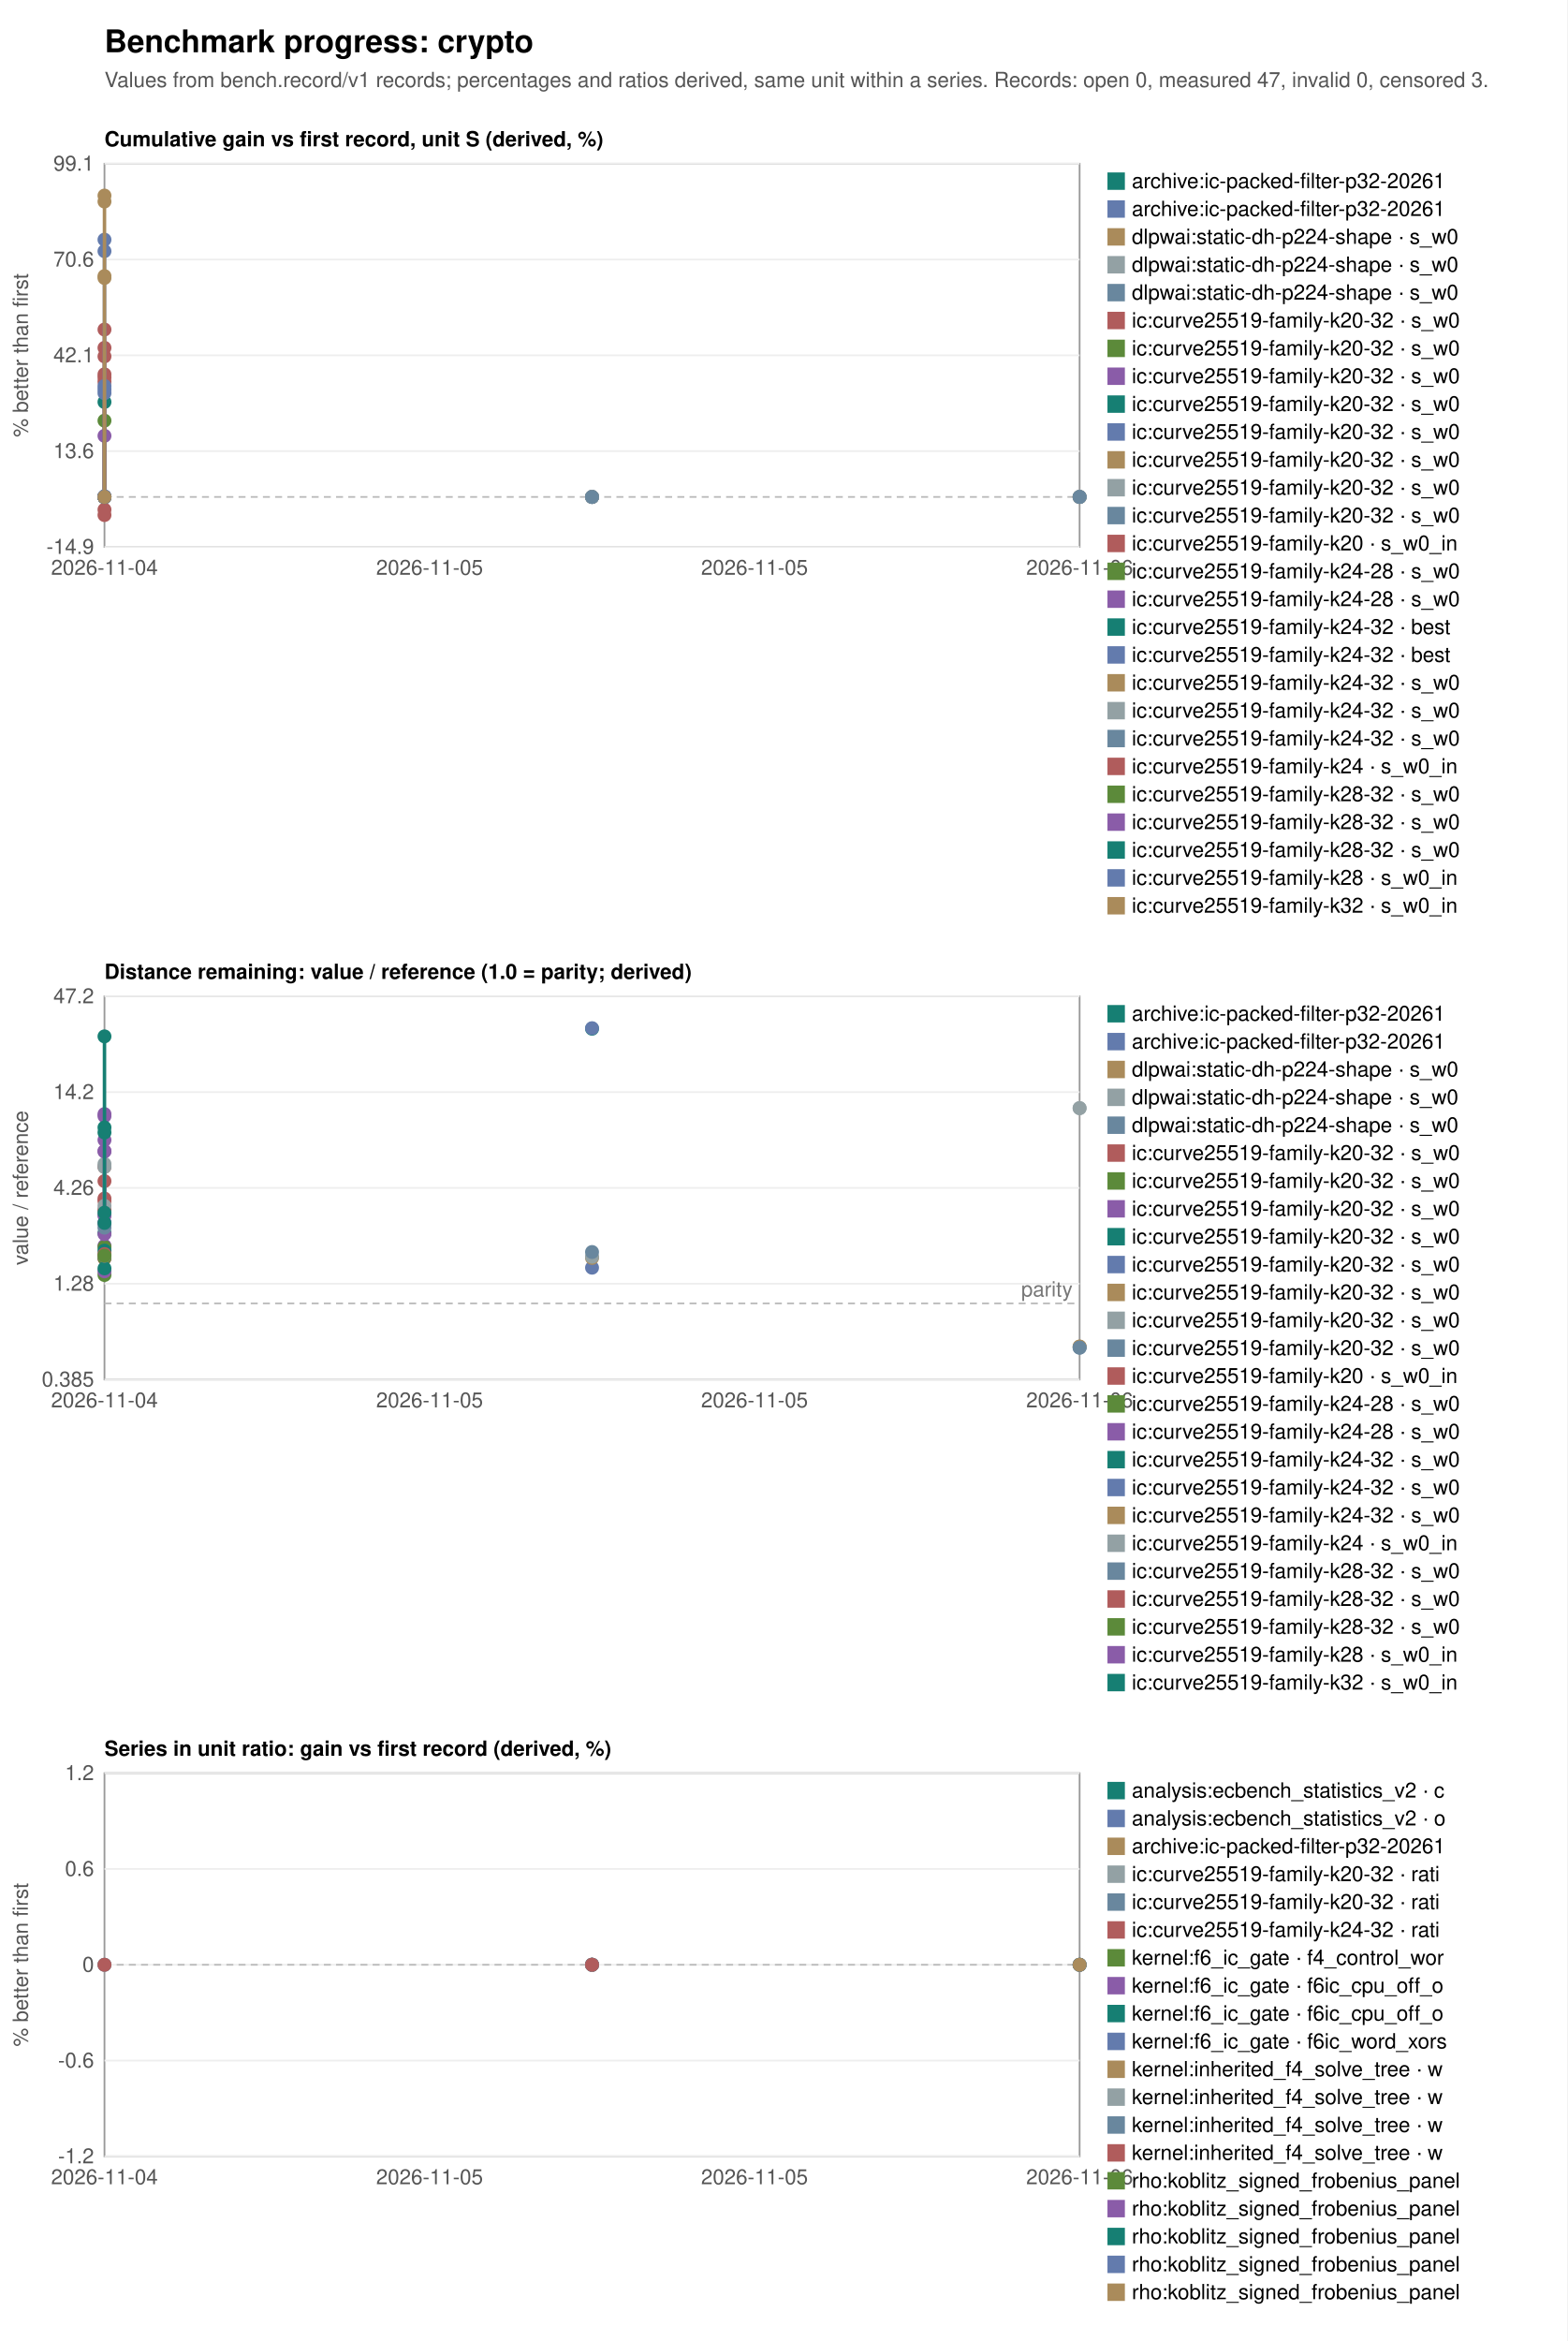
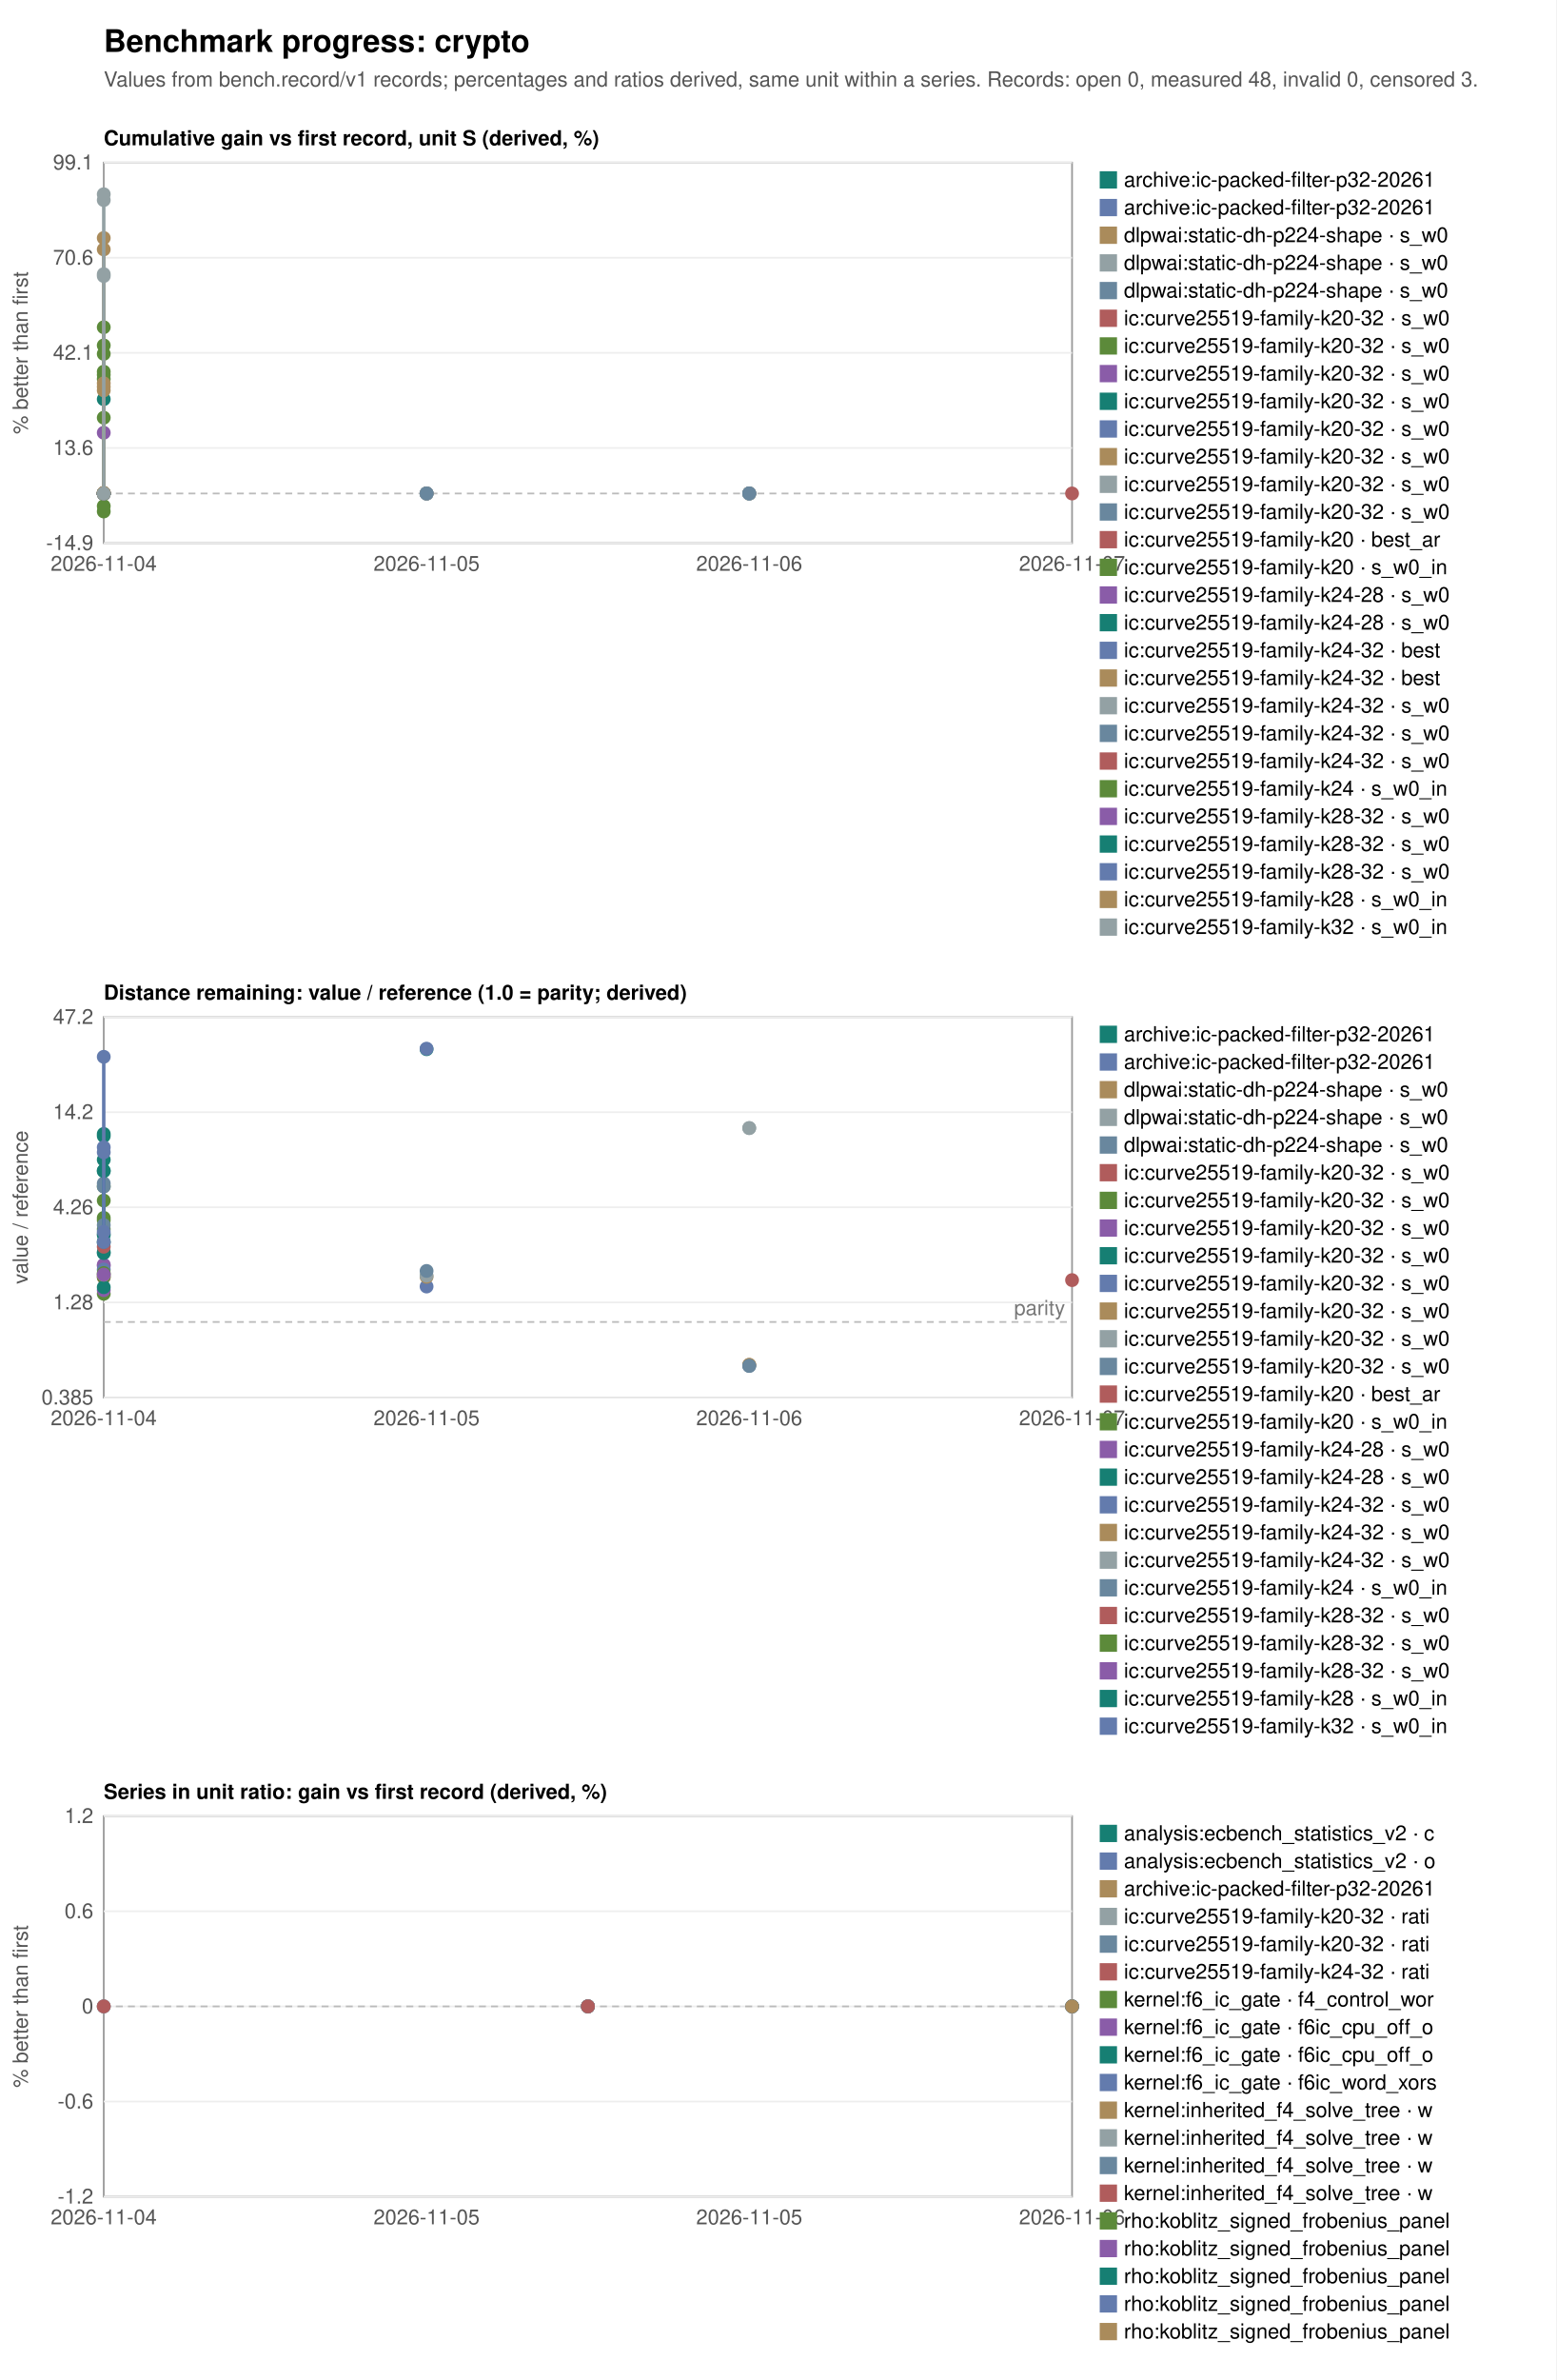
- <svg xmlns="http://www.w3.org/2000/svg" width="900" height="1344" viewBox="0 0 900 1344" font-family="Helvetica, Arial, sans-serif" font-size="12">
-   <rect width="900" height="1344" fill="white" />
+ <svg xmlns="http://www.w3.org/2000/svg" width="900" height="1376" viewBox="0 0 900 1376" font-family="Helvetica, Arial, sans-serif" font-size="12">
+   <rect width="900" height="1376" fill="white" />
  <text x="60" y="30" font-size="18" font-weight="bold">Benchmark progress: crypto</text>
-   <text x="60" y="50" fill="#555">Values from bench.record/v1 records; percentages and ratios derived, same unit within a series. Records: open 0, measured 47, invalid 0, censored 3.</text>
+   <text x="60" y="50" fill="#555">Values from bench.record/v1 records; percentages and ratios derived, same unit within a series. Records: open 0, measured 48, invalid 0, censored 3.</text>
  <text x="60" y="84" font-weight="bold">Cumulative gain vs first record, unit S (derived, %)</text>
  <rect x="60" y="94" width="560" height="220" fill="none" stroke="#999" />
  <line x1="60" y1="314.0" x2="620" y2="314.0" stroke="#eee" />
  <text x="54" y="318.0" text-anchor="end" fill="#555">-14.9</text>
  <line x1="60" y1="259.0" x2="620" y2="259.0" stroke="#eee" />
  <text x="54" y="263.0" text-anchor="end" fill="#555">13.6</text>
  <line x1="60" y1="204.0" x2="620" y2="204.0" stroke="#eee" />
  <text x="54" y="208.0" text-anchor="end" fill="#555">42.1</text>
  <line x1="60" y1="149.0" x2="620" y2="149.0" stroke="#eee" />
  <text x="54" y="153.0" text-anchor="end" fill="#555">70.6</text>
  <line x1="60" y1="94.0" x2="620" y2="94.0" stroke="#eee" />
  <text x="54" y="98.0" text-anchor="end" fill="#555">99.1</text>
  <text x="60.0" y="330" text-anchor="middle" fill="#555">2026-11-04</text>
  <text x="246.7" y="330" text-anchor="middle" fill="#555">2026-11-05</text>
-   <text x="433.3" y="330" text-anchor="middle" fill="#555">2026-11-05</text>
-   <text x="620.0" y="330" text-anchor="middle" fill="#555">2026-11-06</text>
+   <text x="433.3" y="330" text-anchor="middle" fill="#555">2026-11-06</text>
+   <text x="620.0" y="330" text-anchor="middle" fill="#555">2026-11-07</text>
  <line x1="60" y1="285.3" x2="620" y2="285.3" stroke="#bbb" stroke-dasharray="4 3" />
  <text transform="translate(16,204.0) rotate(-90)" text-anchor="middle" fill="#555">% better than first</text>
-   <circle cx="340.0" cy="285.3" r="4" fill="#167f73" />
+   <circle cx="246.7" cy="285.3" r="4" fill="#167f73" />
  <rect x="636" y="99" width="10" height="10" fill="#167f73" />
  <text x="650" y="108">archive:ic-packed-filter-p32-20261</text>
-   <circle cx="340.0" cy="285.3" r="4" fill="#637bad" />
+   <circle cx="246.7" cy="285.3" r="4" fill="#637bad" />
  <rect x="636" y="115" width="10" height="10" fill="#637bad" />
  <text x="650" y="124">archive:ic-packed-filter-p32-20261</text>
-   <polyline fill="none" stroke="#aa8b5b" stroke-width="2" points="620.0,285.3 620.0,285.3" />
-   <circle cx="620.0" cy="285.3" r="4" fill="#aa8b5b" />
-   <circle cx="620.0" cy="285.3" r="4" fill="#aa8b5b" />
+   <polyline fill="none" stroke="#aa8b5b" stroke-width="2" points="433.3,285.3 433.3,285.3" />
+   <circle cx="433.3" cy="285.3" r="4" fill="#aa8b5b" />
+   <circle cx="433.3" cy="285.3" r="4" fill="#aa8b5b" />
  <rect x="636" y="131" width="10" height="10" fill="#aa8b5b" />
  <text x="650" y="140">dlpwai:static-dh-p224-shape · s_w0</text>
-   <polyline fill="none" stroke="#93a1a4" stroke-width="2" points="620.0,285.3 620.0,285.3" />
-   <circle cx="620.0" cy="285.3" r="4" fill="#93a1a4" />
-   <circle cx="620.0" cy="285.3" r="4" fill="#93a1a4" />
+   <polyline fill="none" stroke="#93a1a4" stroke-width="2" points="433.3,285.3 433.3,285.3" />
+   <circle cx="433.3" cy="285.3" r="4" fill="#93a1a4" />
+   <circle cx="433.3" cy="285.3" r="4" fill="#93a1a4" />
  <rect x="636" y="147" width="10" height="10" fill="#93a1a4" />
  <text x="650" y="156">dlpwai:static-dh-p224-shape · s_w0</text>
-   <polyline fill="none" stroke="#69879e" stroke-width="2" points="620.0,285.3 620.0,285.3" />
-   <circle cx="620.0" cy="285.3" r="4" fill="#69879e" />
-   <circle cx="620.0" cy="285.3" r="4" fill="#69879e" />
+   <polyline fill="none" stroke="#69879e" stroke-width="2" points="433.3,285.3 433.3,285.3" />
+   <circle cx="433.3" cy="285.3" r="4" fill="#69879e" />
+   <circle cx="433.3" cy="285.3" r="4" fill="#69879e" />
  <rect x="636" y="163" width="10" height="10" fill="#69879e" />
  <text x="650" y="172">dlpwai:static-dh-p224-shape · s_w0</text>
  <circle cx="60.0" cy="285.3" r="4" fill="#b05c5c" />
  <rect x="636" y="179" width="10" height="10" fill="#b05c5c" />
  <text x="650" y="188">ic:curve25519-family-k20-32 · s_w0</text>
  <polyline fill="none" stroke="#5c8a3a" stroke-width="2" points="60.0,285.3 60.0,241.5" />
  <circle cx="60.0" cy="285.3" r="4" fill="#5c8a3a" />
  <circle cx="60.0" cy="241.5" r="4" fill="#5c8a3a" />
  <rect x="636" y="195" width="10" height="10" fill="#5c8a3a" />
  <text x="650" y="204">ic:curve25519-family-k20-32 · s_w0</text>
  <polyline fill="none" stroke="#8a5ca8" stroke-width="2" points="60.0,285.3 60.0,250.2" />
  <circle cx="60.0" cy="285.3" r="4" fill="#8a5ca8" />
  <circle cx="60.0" cy="250.2" r="4" fill="#8a5ca8" />
  <rect x="636" y="211" width="10" height="10" fill="#8a5ca8" />
  <text x="650" y="220">ic:curve25519-family-k20-32 · s_w0</text>
  <polyline fill="none" stroke="#167f73" stroke-width="2" points="60.0,285.3 60.0,230.8" />
  <circle cx="60.0" cy="285.3" r="4" fill="#167f73" />
  <circle cx="60.0" cy="230.8" r="4" fill="#167f73" />
  <rect x="636" y="227" width="10" height="10" fill="#167f73" />
  <text x="650" y="236">ic:curve25519-family-k20-32 · s_w0</text>
-   <circle cx="340.0" cy="285.3" r="4" fill="#637bad" />
+   <circle cx="246.7" cy="285.3" r="4" fill="#637bad" />
  <rect x="636" y="243" width="10" height="10" fill="#637bad" />
  <text x="650" y="252">ic:curve25519-family-k20-32 · s_w0</text>
-   <circle cx="340.0" cy="285.3" r="4" fill="#aa8b5b" />
+   <circle cx="246.7" cy="285.3" r="4" fill="#aa8b5b" />
  <rect x="636" y="259" width="10" height="10" fill="#aa8b5b" />
  <text x="650" y="268">ic:curve25519-family-k20-32 · s_w0</text>
-   <circle cx="340.0" cy="285.3" r="4" fill="#93a1a4" />
+   <circle cx="246.7" cy="285.3" r="4" fill="#93a1a4" />
  <rect x="636" y="275" width="10" height="10" fill="#93a1a4" />
  <text x="650" y="284">ic:curve25519-family-k20-32 · s_w0</text>
-   <circle cx="340.0" cy="285.3" r="4" fill="#69879e" />
+   <circle cx="246.7" cy="285.3" r="4" fill="#69879e" />
  <rect x="636" y="291" width="10" height="10" fill="#69879e" />
  <text x="650" y="300">ic:curve25519-family-k20-32 · s_w0</text>
-   <polyline fill="none" stroke="#b05c5c" stroke-width="2" points="60.0,285.3 60.0,295.7 60.0,216.7 60.0,219.1 60.0,204.6" />
-   <circle cx="60.0" cy="285.3" r="4" fill="#b05c5c" />
-   <circle cx="60.0" cy="295.7" r="4" fill="#b05c5c" />
-   <circle cx="60.0" cy="216.7" r="4" fill="#b05c5c" />
-   <circle cx="60.0" cy="219.1" r="4" fill="#b05c5c" />
-   <circle cx="60.0" cy="204.6" r="4" fill="#b05c5c" />
+   <circle cx="620.0" cy="285.3" r="4" fill="#b05c5c" />
  <rect x="636" y="307" width="10" height="10" fill="#b05c5c" />
-   <text x="650" y="316">ic:curve25519-family-k20 · s_w0_in</text>
+   <text x="650" y="316">ic:curve25519-family-k20 · best_ar</text>
+   <polyline fill="none" stroke="#5c8a3a" stroke-width="2" points="60.0,285.3 60.0,295.7 60.0,216.7 60.0,219.1 60.0,204.6" />
  <circle cx="60.0" cy="285.3" r="4" fill="#5c8a3a" />
+   <circle cx="60.0" cy="295.7" r="4" fill="#5c8a3a" />
+   <circle cx="60.0" cy="216.7" r="4" fill="#5c8a3a" />
+   <circle cx="60.0" cy="219.1" r="4" fill="#5c8a3a" />
+   <circle cx="60.0" cy="204.6" r="4" fill="#5c8a3a" />
  <rect x="636" y="323" width="10" height="10" fill="#5c8a3a" />
-   <text x="650" y="332">ic:curve25519-family-k24-28 · s_w0</text>
+   <text x="650" y="332">ic:curve25519-family-k20 · s_w0_in</text>
  <circle cx="60.0" cy="285.3" r="4" fill="#8a5ca8" />
  <rect x="636" y="339" width="10" height="10" fill="#8a5ca8" />
  <text x="650" y="348">ic:curve25519-family-k24-28 · s_w0</text>
  <circle cx="60.0" cy="285.3" r="4" fill="#167f73" />
  <rect x="636" y="355" width="10" height="10" fill="#167f73" />
-   <text x="650" y="364">ic:curve25519-family-k24-32 · best</text>
+   <text x="650" y="364">ic:curve25519-family-k24-28 · s_w0</text>
  <circle cx="60.0" cy="285.3" r="4" fill="#637bad" />
  <rect x="636" y="371" width="10" height="10" fill="#637bad" />
  <text x="650" y="380">ic:curve25519-family-k24-32 · best</text>
  <circle cx="60.0" cy="285.3" r="4" fill="#aa8b5b" />
  <rect x="636" y="387" width="10" height="10" fill="#aa8b5b" />
-   <text x="650" y="396">ic:curve25519-family-k24-32 · s_w0</text>
+   <text x="650" y="396">ic:curve25519-family-k24-32 · best</text>
  <circle cx="60.0" cy="285.3" r="4" fill="#93a1a4" />
  <rect x="636" y="403" width="10" height="10" fill="#93a1a4" />
  <text x="650" y="412">ic:curve25519-family-k24-32 · s_w0</text>
  <circle cx="60.0" cy="285.3" r="4" fill="#69879e" />
  <rect x="636" y="419" width="10" height="10" fill="#69879e" />
  <text x="650" y="428">ic:curve25519-family-k24-32 · s_w0</text>
-   <polyline fill="none" stroke="#b05c5c" stroke-width="2" points="60.0,285.3 60.0,292.6 60.0,214.9 60.0,199.7 60.0,189.2" />
  <circle cx="60.0" cy="285.3" r="4" fill="#b05c5c" />
-   <circle cx="60.0" cy="292.6" r="4" fill="#b05c5c" />
-   <circle cx="60.0" cy="214.9" r="4" fill="#b05c5c" />
-   <circle cx="60.0" cy="199.7" r="4" fill="#b05c5c" />
-   <circle cx="60.0" cy="189.2" r="4" fill="#b05c5c" />
  <rect x="636" y="435" width="10" height="10" fill="#b05c5c" />
-   <text x="650" y="444">ic:curve25519-family-k24 · s_w0_in</text>
+   <text x="650" y="444">ic:curve25519-family-k24-32 · s_w0</text>
+   <polyline fill="none" stroke="#5c8a3a" stroke-width="2" points="60.0,285.3 60.0,292.6 60.0,214.9 60.0,199.7 60.0,189.2" />
  <circle cx="60.0" cy="285.3" r="4" fill="#5c8a3a" />
+   <circle cx="60.0" cy="292.6" r="4" fill="#5c8a3a" />
+   <circle cx="60.0" cy="214.9" r="4" fill="#5c8a3a" />
+   <circle cx="60.0" cy="199.7" r="4" fill="#5c8a3a" />
+   <circle cx="60.0" cy="189.2" r="4" fill="#5c8a3a" />
  <rect x="636" y="451" width="10" height="10" fill="#5c8a3a" />
-   <text x="650" y="460">ic:curve25519-family-k28-32 · s_w0</text>
+   <text x="650" y="460">ic:curve25519-family-k24 · s_w0_in</text>
  <circle cx="60.0" cy="285.3" r="4" fill="#8a5ca8" />
  <rect x="636" y="467" width="10" height="10" fill="#8a5ca8" />
  <text x="650" y="476">ic:curve25519-family-k28-32 · s_w0</text>
  <circle cx="60.0" cy="285.3" r="4" fill="#167f73" />
  <rect x="636" y="483" width="10" height="10" fill="#167f73" />
  <text x="650" y="492">ic:curve25519-family-k28-32 · s_w0</text>
-   <polyline fill="none" stroke="#637bad" stroke-width="2" points="60.0,285.3 60.0,284.9 60.0,223.6 60.0,221.6 60.0,225.7 60.0,144.2 60.0,137.6" />
  <circle cx="60.0" cy="285.3" r="4" fill="#637bad" />
-   <circle cx="60.0" cy="284.9" r="4" fill="#637bad" />
-   <circle cx="60.0" cy="223.6" r="4" fill="#637bad" />
-   <circle cx="60.0" cy="221.6" r="4" fill="#637bad" />
-   <circle cx="60.0" cy="225.7" r="4" fill="#637bad" />
-   <circle cx="60.0" cy="144.2" r="4" fill="#637bad" />
-   <circle cx="60.0" cy="137.6" r="4" fill="#637bad" />
  <rect x="636" y="499" width="10" height="10" fill="#637bad" />
-   <text x="650" y="508">ic:curve25519-family-k28 · s_w0_in</text>
-   <polyline fill="none" stroke="#aa8b5b" stroke-width="2" points="60.0,285.3 60.0,158.5 60.0,159.6 60.0,115.7 60.0,112.3" />
+   <text x="650" y="508">ic:curve25519-family-k28-32 · s_w0</text>
+   <polyline fill="none" stroke="#aa8b5b" stroke-width="2" points="60.0,285.3 60.0,284.9 60.0,223.6 60.0,221.6 60.0,225.7 60.0,144.2 60.0,137.6" />
  <circle cx="60.0" cy="285.3" r="4" fill="#aa8b5b" />
-   <circle cx="60.0" cy="158.5" r="4" fill="#aa8b5b" />
-   <circle cx="60.0" cy="159.6" r="4" fill="#aa8b5b" />
-   <circle cx="60.0" cy="115.7" r="4" fill="#aa8b5b" />
-   <circle cx="60.0" cy="112.3" r="4" fill="#aa8b5b" />
+   <circle cx="60.0" cy="284.9" r="4" fill="#aa8b5b" />
+   <circle cx="60.0" cy="223.6" r="4" fill="#aa8b5b" />
+   <circle cx="60.0" cy="221.6" r="4" fill="#aa8b5b" />
+   <circle cx="60.0" cy="225.7" r="4" fill="#aa8b5b" />
+   <circle cx="60.0" cy="144.2" r="4" fill="#aa8b5b" />
+   <circle cx="60.0" cy="137.6" r="4" fill="#aa8b5b" />
  <rect x="636" y="515" width="10" height="10" fill="#aa8b5b" />
-   <text x="650" y="524">ic:curve25519-family-k32 · s_w0_in</text>
-   <text x="60" y="562" font-weight="bold">Distance remaining: value / reference (1.0 = parity; derived)</text>
-   <rect x="60" y="572" width="560" height="220" fill="none" stroke="#999" />
-   <line x1="60" y1="792.0" x2="620" y2="792.0" stroke="#eee" />
-   <text x="54" y="796.0" text-anchor="end" fill="#555">0.385</text>
-   <line x1="60" y1="737.0" x2="620" y2="737.0" stroke="#eee" />
-   <text x="54" y="741.0" text-anchor="end" fill="#555">1.28</text>
-   <line x1="60" y1="682.0" x2="620" y2="682.0" stroke="#eee" />
-   <text x="54" y="686.0" text-anchor="end" fill="#555">4.26</text>
-   <line x1="60" y1="627.0" x2="620" y2="627.0" stroke="#eee" />
-   <text x="54" y="631.0" text-anchor="end" fill="#555">14.2</text>
-   <line x1="60" y1="572.0" x2="620" y2="572.0" stroke="#eee" />
-   <text x="54" y="576.0" text-anchor="end" fill="#555">47.2</text>
-   <text x="60.0" y="808" text-anchor="middle" fill="#555">2026-11-04</text>
-   <text x="246.7" y="808" text-anchor="middle" fill="#555">2026-11-05</text>
-   <text x="433.3" y="808" text-anchor="middle" fill="#555">2026-11-05</text>
-   <text x="620.0" y="808" text-anchor="middle" fill="#555">2026-11-06</text>
-   <line x1="60" y1="748.3" x2="620" y2="748.3" stroke="#bbb" stroke-dasharray="4 3" />
-   <text x="616" y="744.3" text-anchor="end" fill="#777">parity</text>
-   <text transform="translate(16,682.0) rotate(-90)" text-anchor="middle" fill="#555">value / reference</text>
-   <circle cx="340.0" cy="590.6" r="4" fill="#167f73" />
-   <rect x="636" y="577" width="10" height="10" fill="#167f73" />
-   <text x="650" y="586">archive:ic-packed-filter-p32-20261</text>
-   <circle cx="340.0" cy="590.3" r="4" fill="#637bad" />
-   <rect x="636" y="593" width="10" height="10" fill="#637bad" />
+   <text x="650" y="524">ic:curve25519-family-k28 · s_w0_in</text>
+   <polyline fill="none" stroke="#93a1a4" stroke-width="2" points="60.0,285.3 60.0,158.5 60.0,159.6 60.0,115.7 60.0,112.3" />
+   <circle cx="60.0" cy="285.3" r="4" fill="#93a1a4" />
+   <circle cx="60.0" cy="158.5" r="4" fill="#93a1a4" />
+   <circle cx="60.0" cy="159.6" r="4" fill="#93a1a4" />
+   <circle cx="60.0" cy="115.7" r="4" fill="#93a1a4" />
+   <circle cx="60.0" cy="112.3" r="4" fill="#93a1a4" />
+   <rect x="636" y="531" width="10" height="10" fill="#93a1a4" />
+   <text x="650" y="540">ic:curve25519-family-k32 · s_w0_in</text>
+   <text x="60" y="578" font-weight="bold">Distance remaining: value / reference (1.0 = parity; derived)</text>
+   <rect x="60" y="588" width="560" height="220" fill="none" stroke="#999" />
+   <line x1="60" y1="808.0" x2="620" y2="808.0" stroke="#eee" />
+   <text x="54" y="812.0" text-anchor="end" fill="#555">0.385</text>
+   <line x1="60" y1="753.0" x2="620" y2="753.0" stroke="#eee" />
+   <text x="54" y="757.0" text-anchor="end" fill="#555">1.28</text>
+   <line x1="60" y1="698.0" x2="620" y2="698.0" stroke="#eee" />
+   <text x="54" y="702.0" text-anchor="end" fill="#555">4.26</text>
+   <line x1="60" y1="643.0" x2="620" y2="643.0" stroke="#eee" />
+   <text x="54" y="647.0" text-anchor="end" fill="#555">14.2</text>
+   <line x1="60" y1="588.0" x2="620" y2="588.0" stroke="#eee" />
+   <text x="54" y="592.0" text-anchor="end" fill="#555">47.2</text>
+   <text x="60.0" y="824" text-anchor="middle" fill="#555">2026-11-04</text>
+   <text x="246.7" y="824" text-anchor="middle" fill="#555">2026-11-05</text>
+   <text x="433.3" y="824" text-anchor="middle" fill="#555">2026-11-06</text>
+   <text x="620.0" y="824" text-anchor="middle" fill="#555">2026-11-07</text>
+   <line x1="60" y1="764.3" x2="620" y2="764.3" stroke="#bbb" stroke-dasharray="4 3" />
+   <text x="616" y="760.3" text-anchor="end" fill="#777">parity</text>
+   <text transform="translate(16,698.0) rotate(-90)" text-anchor="middle" fill="#555">value / reference</text>
+   <circle cx="246.7" cy="606.6" r="4" fill="#167f73" />
+   <rect x="636" y="593" width="10" height="10" fill="#167f73" />
  <text x="650" y="602">archive:ic-packed-filter-p32-20261</text>
-   <polyline fill="none" stroke="#aa8b5b" stroke-width="2" points="620.0,773.1 620.0,773.1" />
-   <circle cx="620.0" cy="773.1" r="4" fill="#aa8b5b" />
-   <circle cx="620.0" cy="773.1" r="4" fill="#aa8b5b" />
-   <rect x="636" y="609" width="10" height="10" fill="#aa8b5b" />
-   <text x="650" y="618">dlpwai:static-dh-p224-shape · s_w0</text>
-   <polyline fill="none" stroke="#93a1a4" stroke-width="2" points="620.0,636.2 620.0,636.2" />
-   <circle cx="620.0" cy="636.2" r="4" fill="#93a1a4" />
-   <circle cx="620.0" cy="636.2" r="4" fill="#93a1a4" />
-   <rect x="636" y="625" width="10" height="10" fill="#93a1a4" />
+   <circle cx="246.7" cy="606.3" r="4" fill="#637bad" />
+   <rect x="636" y="609" width="10" height="10" fill="#637bad" />
+   <text x="650" y="618">archive:ic-packed-filter-p32-20261</text>
+   <polyline fill="none" stroke="#aa8b5b" stroke-width="2" points="433.3,789.1 433.3,789.1" />
+   <circle cx="433.3" cy="789.1" r="4" fill="#aa8b5b" />
+   <circle cx="433.3" cy="789.1" r="4" fill="#aa8b5b" />
+   <rect x="636" y="625" width="10" height="10" fill="#aa8b5b" />
  <text x="650" y="634">dlpwai:static-dh-p224-shape · s_w0</text>
-   <polyline fill="none" stroke="#69879e" stroke-width="2" points="620.0,773.7 620.0,773.7" />
-   <circle cx="620.0" cy="773.7" r="4" fill="#69879e" />
-   <circle cx="620.0" cy="773.7" r="4" fill="#69879e" />
-   <rect x="636" y="641" width="10" height="10" fill="#69879e" />
+   <polyline fill="none" stroke="#93a1a4" stroke-width="2" points="433.3,652.2 433.3,652.2" />
+   <circle cx="433.3" cy="652.2" r="4" fill="#93a1a4" />
+   <circle cx="433.3" cy="652.2" r="4" fill="#93a1a4" />
+   <rect x="636" y="641" width="10" height="10" fill="#93a1a4" />
  <text x="650" y="650">dlpwai:static-dh-p224-shape · s_w0</text>
-   <circle cx="60.0" cy="722.5" r="4" fill="#b05c5c" />
-   <rect x="636" y="657" width="10" height="10" fill="#b05c5c" />
-   <text x="650" y="666">ic:curve25519-family-k20-32 · s_w0</text>
-   <polyline fill="none" stroke="#5c8a3a" stroke-width="2" points="60.0,722.2 60.0,732.0" />
-   <circle cx="60.0" cy="722.2" r="4" fill="#5c8a3a" />
-   <circle cx="60.0" cy="732.0" r="4" fill="#5c8a3a" />
-   <rect x="636" y="673" width="10" height="10" fill="#5c8a3a" />
+   <polyline fill="none" stroke="#69879e" stroke-width="2" points="433.3,789.7 433.3,789.7" />
+   <circle cx="433.3" cy="789.7" r="4" fill="#69879e" />
+   <circle cx="433.3" cy="789.7" r="4" fill="#69879e" />
+   <rect x="636" y="657" width="10" height="10" fill="#69879e" />
+   <text x="650" y="666">dlpwai:static-dh-p224-shape · s_w0</text>
+   <circle cx="60.0" cy="738.5" r="4" fill="#b05c5c" />
+   <rect x="636" y="673" width="10" height="10" fill="#b05c5c" />
  <text x="650" y="682">ic:curve25519-family-k20-32 · s_w0</text>
-   <polyline fill="none" stroke="#8a5ca8" stroke-width="2" points="60.0,715.2 60.0,729.9" />
-   <circle cx="60.0" cy="715.2" r="4" fill="#8a5ca8" />
-   <circle cx="60.0" cy="729.9" r="4" fill="#8a5ca8" />
-   <rect x="636" y="689" width="10" height="10" fill="#8a5ca8" />
+   <polyline fill="none" stroke="#5c8a3a" stroke-width="2" points="60.0,738.2 60.0,748.0" />
+   <circle cx="60.0" cy="738.2" r="4" fill="#5c8a3a" />
+   <circle cx="60.0" cy="748.0" r="4" fill="#5c8a3a" />
+   <rect x="636" y="689" width="10" height="10" fill="#5c8a3a" />
  <text x="650" y="698">ic:curve25519-family-k20-32 · s_w0</text>
-   <polyline fill="none" stroke="#167f73" stroke-width="2" points="60.0,707.9 60.0,728.2" />
-   <circle cx="60.0" cy="707.9" r="4" fill="#167f73" />
-   <circle cx="60.0" cy="728.2" r="4" fill="#167f73" />
-   <rect x="636" y="705" width="10" height="10" fill="#167f73" />
+   <polyline fill="none" stroke="#8a5ca8" stroke-width="2" points="60.0,731.2 60.0,745.9" />
+   <circle cx="60.0" cy="731.2" r="4" fill="#8a5ca8" />
+   <circle cx="60.0" cy="745.9" r="4" fill="#8a5ca8" />
+   <rect x="636" y="705" width="10" height="10" fill="#8a5ca8" />
  <text x="650" y="714">ic:curve25519-family-k20-32 · s_w0</text>
-   <circle cx="340.0" cy="727.8" r="4" fill="#637bad" />
-   <rect x="636" y="721" width="10" height="10" fill="#637bad" />
+   <polyline fill="none" stroke="#167f73" stroke-width="2" points="60.0,723.9 60.0,744.2" />
+   <circle cx="60.0" cy="723.9" r="4" fill="#167f73" />
+   <circle cx="60.0" cy="744.2" r="4" fill="#167f73" />
+   <rect x="636" y="721" width="10" height="10" fill="#167f73" />
  <text x="650" y="730">ic:curve25519-family-k20-32 · s_w0</text>
-   <circle cx="340.0" cy="722.2" r="4" fill="#aa8b5b" />
-   <rect x="636" y="737" width="10" height="10" fill="#aa8b5b" />
+   <circle cx="246.7" cy="743.8" r="4" fill="#637bad" />
+   <rect x="636" y="737" width="10" height="10" fill="#637bad" />
  <text x="650" y="746">ic:curve25519-family-k20-32 · s_w0</text>
-   <circle cx="340.0" cy="721.5" r="4" fill="#93a1a4" />
-   <rect x="636" y="753" width="10" height="10" fill="#93a1a4" />
+   <circle cx="246.7" cy="738.2" r="4" fill="#aa8b5b" />
+   <rect x="636" y="753" width="10" height="10" fill="#aa8b5b" />
  <text x="650" y="762">ic:curve25519-family-k20-32 · s_w0</text>
-   <circle cx="340.0" cy="718.8" r="4" fill="#69879e" />
-   <rect x="636" y="769" width="10" height="10" fill="#69879e" />
+   <circle cx="246.7" cy="737.5" r="4" fill="#93a1a4" />
+   <rect x="636" y="769" width="10" height="10" fill="#93a1a4" />
  <text x="650" y="778">ic:curve25519-family-k20-32 · s_w0</text>
-   <polyline fill="none" stroke="#b05c5c" stroke-width="2" points="60.0,678.1 60.0,669.9 60.0,689.5 60.0,688.1 60.0,694.6" />
-   <circle cx="60.0" cy="678.1" r="4" fill="#b05c5c" />
-   <circle cx="60.0" cy="669.9" r="4" fill="#b05c5c" />
-   <circle cx="60.0" cy="689.5" r="4" fill="#b05c5c" />
-   <circle cx="60.0" cy="688.1" r="4" fill="#b05c5c" />
-   <circle cx="60.0" cy="694.6" r="4" fill="#b05c5c" />
-   <rect x="636" y="785" width="10" height="10" fill="#b05c5c" />
-   <text x="650" y="794">ic:curve25519-family-k20 · s_w0_in</text>
-   <circle cx="60.0" cy="715.9" r="4" fill="#5c8a3a" />
-   <rect x="636" y="801" width="10" height="10" fill="#5c8a3a" />
-   <text x="650" y="810">ic:curve25519-family-k24-28 · s_w0</text>
-   <circle cx="60.0" cy="708.5" r="4" fill="#8a5ca8" />
-   <rect x="636" y="817" width="10" height="10" fill="#8a5ca8" />
-   <text x="650" y="826">ic:curve25519-family-k24-28 · s_w0</text>
-   <circle cx="60.0" cy="718.0" r="4" fill="#167f73" />
-   <rect x="636" y="833" width="10" height="10" fill="#167f73" />
-   <text x="650" y="842">ic:curve25519-family-k24-32 · s_w0</text>
-   <circle cx="60.0" cy="721.0" r="4" fill="#637bad" />
-   <rect x="636" y="849" width="10" height="10" fill="#637bad" />
-   <text x="650" y="858">ic:curve25519-family-k24-32 · s_w0</text>
-   <circle cx="60.0" cy="720.8" r="4" fill="#aa8b5b" />
-   <rect x="636" y="865" width="10" height="10" fill="#aa8b5b" />
+   <circle cx="246.7" cy="734.8" r="4" fill="#69879e" />
+   <rect x="636" y="785" width="10" height="10" fill="#69879e" />
+   <text x="650" y="794">ic:curve25519-family-k20-32 · s_w0</text>
+   <circle cx="620.0" cy="740.1" r="4" fill="#b05c5c" />
+   <rect x="636" y="801" width="10" height="10" fill="#b05c5c" />
+   <text x="650" y="810">ic:curve25519-family-k20 · best_ar</text>
+   <polyline fill="none" stroke="#5c8a3a" stroke-width="2" points="60.0,694.1 60.0,685.9 60.0,705.5 60.0,704.1 60.0,710.6" />
+   <circle cx="60.0" cy="694.1" r="4" fill="#5c8a3a" />
+   <circle cx="60.0" cy="685.9" r="4" fill="#5c8a3a" />
+   <circle cx="60.0" cy="705.5" r="4" fill="#5c8a3a" />
+   <circle cx="60.0" cy="704.1" r="4" fill="#5c8a3a" />
+   <circle cx="60.0" cy="710.6" r="4" fill="#5c8a3a" />
+   <rect x="636" y="817" width="10" height="10" fill="#5c8a3a" />
+   <text x="650" y="826">ic:curve25519-family-k20 · s_w0_in</text>
+   <circle cx="60.0" cy="731.9" r="4" fill="#8a5ca8" />
+   <rect x="636" y="833" width="10" height="10" fill="#8a5ca8" />
+   <text x="650" y="842">ic:curve25519-family-k24-28 · s_w0</text>
+   <circle cx="60.0" cy="724.5" r="4" fill="#167f73" />
+   <rect x="636" y="849" width="10" height="10" fill="#167f73" />
+   <text x="650" y="858">ic:curve25519-family-k24-28 · s_w0</text>
+   <circle cx="60.0" cy="734.0" r="4" fill="#637bad" />
+   <rect x="636" y="865" width="10" height="10" fill="#637bad" />
  <text x="650" y="874">ic:curve25519-family-k24-32 · s_w0</text>
-   <polyline fill="none" stroke="#93a1a4" stroke-width="2" points="60.0,668.2 60.0,670.0 60.0,692.3 60.0,697.4 60.0,702.6" />
-   <circle cx="60.0" cy="668.2" r="4" fill="#93a1a4" />
-   <circle cx="60.0" cy="670.0" r="4" fill="#93a1a4" />
-   <circle cx="60.0" cy="692.3" r="4" fill="#93a1a4" />
-   <circle cx="60.0" cy="697.4" r="4" fill="#93a1a4" />
-   <circle cx="60.0" cy="702.6" r="4" fill="#93a1a4" />
-   <rect x="636" y="881" width="10" height="10" fill="#93a1a4" />
-   <text x="650" y="890">ic:curve25519-family-k24 · s_w0_in</text>
-   <circle cx="60.0" cy="704.8" r="4" fill="#69879e" />
-   <rect x="636" y="897" width="10" height="10" fill="#69879e" />
-   <text x="650" y="906">ic:curve25519-family-k28-32 · s_w0</text>
-   <circle cx="60.0" cy="720.0" r="4" fill="#b05c5c" />
-   <rect x="636" y="913" width="10" height="10" fill="#b05c5c" />
-   <text x="650" y="922">ic:curve25519-family-k28-32 · s_w0</text>
-   <circle cx="60.0" cy="720.9" r="4" fill="#5c8a3a" />
-   <rect x="636" y="929" width="10" height="10" fill="#5c8a3a" />
+   <circle cx="60.0" cy="737.0" r="4" fill="#aa8b5b" />
+   <rect x="636" y="881" width="10" height="10" fill="#aa8b5b" />
+   <text x="650" y="890">ic:curve25519-family-k24-32 · s_w0</text>
+   <circle cx="60.0" cy="736.8" r="4" fill="#93a1a4" />
+   <rect x="636" y="897" width="10" height="10" fill="#93a1a4" />
+   <text x="650" y="906">ic:curve25519-family-k24-32 · s_w0</text>
+   <polyline fill="none" stroke="#69879e" stroke-width="2" points="60.0,684.2 60.0,686.0 60.0,708.3 60.0,713.4 60.0,718.6" />
+   <circle cx="60.0" cy="684.2" r="4" fill="#69879e" />
+   <circle cx="60.0" cy="686.0" r="4" fill="#69879e" />
+   <circle cx="60.0" cy="708.3" r="4" fill="#69879e" />
+   <circle cx="60.0" cy="713.4" r="4" fill="#69879e" />
+   <circle cx="60.0" cy="718.6" r="4" fill="#69879e" />
+   <rect x="636" y="913" width="10" height="10" fill="#69879e" />
+   <text x="650" y="922">ic:curve25519-family-k24 · s_w0_in</text>
+   <circle cx="60.0" cy="720.8" r="4" fill="#b05c5c" />
+   <rect x="636" y="929" width="10" height="10" fill="#b05c5c" />
  <text x="650" y="938">ic:curve25519-family-k28-32 · s_w0</text>
-   <polyline fill="none" stroke="#8a5ca8" stroke-width="2" points="60.0,639.6 60.0,640.8 60.0,654.5 60.0,661.1 60.0,660.8 60.0,698.0 60.0,701.9" />
-   <circle cx="60.0" cy="639.6" r="4" fill="#8a5ca8" />
-   <circle cx="60.0" cy="640.8" r="4" fill="#8a5ca8" />
-   <circle cx="60.0" cy="654.5" r="4" fill="#8a5ca8" />
-   <circle cx="60.0" cy="661.1" r="4" fill="#8a5ca8" />
-   <circle cx="60.0" cy="660.8" r="4" fill="#8a5ca8" />
-   <circle cx="60.0" cy="698.0" r="4" fill="#8a5ca8" />
-   <circle cx="60.0" cy="701.9" r="4" fill="#8a5ca8" />
-   <rect x="636" y="945" width="10" height="10" fill="#8a5ca8" />
-   <text x="650" y="954">ic:curve25519-family-k28 · s_w0_in</text>
-   <polyline fill="none" stroke="#167f73" stroke-width="2" points="60.0,595.0 60.0,647.3 60.0,650.2 60.0,696.2 60.0,702.1" />
-   <circle cx="60.0" cy="595.0" r="4" fill="#167f73" />
-   <circle cx="60.0" cy="647.3" r="4" fill="#167f73" />
-   <circle cx="60.0" cy="650.2" r="4" fill="#167f73" />
-   <circle cx="60.0" cy="696.2" r="4" fill="#167f73" />
-   <circle cx="60.0" cy="702.1" r="4" fill="#167f73" />
-   <rect x="636" y="961" width="10" height="10" fill="#167f73" />
-   <text x="650" y="970">ic:curve25519-family-k32 · s_w0_in</text>
-   <text x="60" y="1008" font-weight="bold">Series in unit ratio: gain vs first record (derived, %)</text>
-   <rect x="60" y="1018" width="560" height="220" fill="none" stroke="#999" />
-   <line x1="60" y1="1238.0" x2="620" y2="1238.0" stroke="#eee" />
-   <text x="54" y="1242.0" text-anchor="end" fill="#555">-1.2</text>
-   <line x1="60" y1="1183.0" x2="620" y2="1183.0" stroke="#eee" />
-   <text x="54" y="1187.0" text-anchor="end" fill="#555">-0.6</text>
-   <line x1="60" y1="1128.0" x2="620" y2="1128.0" stroke="#eee" />
-   <text x="54" y="1132.0" text-anchor="end" fill="#555">0</text>
-   <line x1="60" y1="1073.0" x2="620" y2="1073.0" stroke="#eee" />
-   <text x="54" y="1077.0" text-anchor="end" fill="#555">0.6</text>
-   <line x1="60" y1="1018.0" x2="620" y2="1018.0" stroke="#eee" />
-   <text x="54" y="1022.0" text-anchor="end" fill="#555">1.2</text>
-   <text x="60.0" y="1254" text-anchor="middle" fill="#555">2026-11-04</text>
-   <text x="246.7" y="1254" text-anchor="middle" fill="#555">2026-11-05</text>
-   <text x="433.3" y="1254" text-anchor="middle" fill="#555">2026-11-05</text>
-   <text x="620.0" y="1254" text-anchor="middle" fill="#555">2026-11-06</text>
-   <line x1="60" y1="1128.0" x2="620" y2="1128.0" stroke="#bbb" stroke-dasharray="4 3" />
-   <text transform="translate(16,1128.0) rotate(-90)" text-anchor="middle" fill="#555">% better than first</text>
-   <rect x="636" y="1023" width="10" height="10" fill="#167f73" />
-   <text x="650" y="1032">analysis:ecbench_statistics_v2 · c</text>
-   <rect x="636" y="1039" width="10" height="10" fill="#637bad" />
-   <text x="650" y="1048">analysis:ecbench_statistics_v2 · o</text>
-   <circle cx="340.0" cy="1128.0" r="4" fill="#aa8b5b" />
-   <rect x="636" y="1055" width="10" height="10" fill="#aa8b5b" />
-   <text x="650" y="1064">archive:ic-packed-filter-p32-20261</text>
-   <circle cx="60.0" cy="1128.0" r="4" fill="#93a1a4" />
-   <rect x="636" y="1071" width="10" height="10" fill="#93a1a4" />
-   <text x="650" y="1080">ic:curve25519-family-k20-32 · rati</text>
-   <circle cx="60.0" cy="1128.0" r="4" fill="#69879e" />
-   <rect x="636" y="1087" width="10" height="10" fill="#69879e" />
-   <text x="650" y="1096">ic:curve25519-family-k20-32 · rati</text>
-   <circle cx="60.0" cy="1128.0" r="4" fill="#b05c5c" />
-   <rect x="636" y="1103" width="10" height="10" fill="#b05c5c" />
-   <text x="650" y="1112">ic:curve25519-family-k24-32 · rati</text>
-   <rect x="636" y="1119" width="10" height="10" fill="#5c8a3a" />
-   <text x="650" y="1128">kernel:f6_ic_gate · f4_control_wor</text>
-   <circle cx="340.0" cy="1128.0" r="4" fill="#8a5ca8" />
-   <rect x="636" y="1135" width="10" height="10" fill="#8a5ca8" />
-   <text x="650" y="1144">kernel:f6_ic_gate · f6ic_cpu_off_o</text>
-   <circle cx="340.0" cy="1128.0" r="4" fill="#167f73" />
-   <rect x="636" y="1151" width="10" height="10" fill="#167f73" />
-   <text x="650" y="1160">kernel:f6_ic_gate · f6ic_cpu_off_o</text>
-   <circle cx="340.0" cy="1128.0" r="4" fill="#637bad" />
-   <rect x="636" y="1167" width="10" height="10" fill="#637bad" />
-   <text x="650" y="1176">kernel:f6_ic_gate · f6ic_word_xors</text>
-   <circle cx="340.0" cy="1128.0" r="4" fill="#aa8b5b" />
-   <rect x="636" y="1183" width="10" height="10" fill="#aa8b5b" />
-   <text x="650" y="1192">kernel:inherited_f4_solve_tree · w</text>
-   <circle cx="340.0" cy="1128.0" r="4" fill="#93a1a4" />
-   <rect x="636" y="1199" width="10" height="10" fill="#93a1a4" />
-   <text x="650" y="1208">kernel:inherited_f4_solve_tree · w</text>
-   <circle cx="340.0" cy="1128.0" r="4" fill="#69879e" />
-   <rect x="636" y="1215" width="10" height="10" fill="#69879e" />
+   <circle cx="60.0" cy="736.0" r="4" fill="#5c8a3a" />
+   <rect x="636" y="945" width="10" height="10" fill="#5c8a3a" />
+   <text x="650" y="954">ic:curve25519-family-k28-32 · s_w0</text>
+   <circle cx="60.0" cy="736.9" r="4" fill="#8a5ca8" />
+   <rect x="636" y="961" width="10" height="10" fill="#8a5ca8" />
+   <text x="650" y="970">ic:curve25519-family-k28-32 · s_w0</text>
+   <polyline fill="none" stroke="#167f73" stroke-width="2" points="60.0,655.6 60.0,656.8 60.0,670.5 60.0,677.1 60.0,676.8 60.0,714.0 60.0,717.9" />
+   <circle cx="60.0" cy="655.6" r="4" fill="#167f73" />
+   <circle cx="60.0" cy="656.8" r="4" fill="#167f73" />
+   <circle cx="60.0" cy="670.5" r="4" fill="#167f73" />
+   <circle cx="60.0" cy="677.1" r="4" fill="#167f73" />
+   <circle cx="60.0" cy="676.8" r="4" fill="#167f73" />
+   <circle cx="60.0" cy="714.0" r="4" fill="#167f73" />
+   <circle cx="60.0" cy="717.9" r="4" fill="#167f73" />
+   <rect x="636" y="977" width="10" height="10" fill="#167f73" />
+   <text x="650" y="986">ic:curve25519-family-k28 · s_w0_in</text>
+   <polyline fill="none" stroke="#637bad" stroke-width="2" points="60.0,611.0 60.0,663.3 60.0,666.2 60.0,712.2 60.0,718.1" />
+   <circle cx="60.0" cy="611.0" r="4" fill="#637bad" />
+   <circle cx="60.0" cy="663.3" r="4" fill="#637bad" />
+   <circle cx="60.0" cy="666.2" r="4" fill="#637bad" />
+   <circle cx="60.0" cy="712.2" r="4" fill="#637bad" />
+   <circle cx="60.0" cy="718.1" r="4" fill="#637bad" />
+   <rect x="636" y="993" width="10" height="10" fill="#637bad" />
+   <text x="650" y="1002">ic:curve25519-family-k32 · s_w0_in</text>
+   <text x="60" y="1040" font-weight="bold">Series in unit ratio: gain vs first record (derived, %)</text>
+   <rect x="60" y="1050" width="560" height="220" fill="none" stroke="#999" />
+   <line x1="60" y1="1270.0" x2="620" y2="1270.0" stroke="#eee" />
+   <text x="54" y="1274.0" text-anchor="end" fill="#555">-1.2</text>
+   <line x1="60" y1="1215.0" x2="620" y2="1215.0" stroke="#eee" />
+   <text x="54" y="1219.0" text-anchor="end" fill="#555">-0.6</text>
+   <line x1="60" y1="1160.0" x2="620" y2="1160.0" stroke="#eee" />
+   <text x="54" y="1164.0" text-anchor="end" fill="#555">0</text>
+   <line x1="60" y1="1105.0" x2="620" y2="1105.0" stroke="#eee" />
+   <text x="54" y="1109.0" text-anchor="end" fill="#555">0.6</text>
+   <line x1="60" y1="1050.0" x2="620" y2="1050.0" stroke="#eee" />
+   <text x="54" y="1054.0" text-anchor="end" fill="#555">1.2</text>
+   <text x="60.0" y="1286" text-anchor="middle" fill="#555">2026-11-04</text>
+   <text x="246.7" y="1286" text-anchor="middle" fill="#555">2026-11-05</text>
+   <text x="433.3" y="1286" text-anchor="middle" fill="#555">2026-11-05</text>
+   <text x="620.0" y="1286" text-anchor="middle" fill="#555">2026-11-06</text>
+   <line x1="60" y1="1160.0" x2="620" y2="1160.0" stroke="#bbb" stroke-dasharray="4 3" />
+   <text transform="translate(16,1160.0) rotate(-90)" text-anchor="middle" fill="#555">% better than first</text>
+   <rect x="636" y="1055" width="10" height="10" fill="#167f73" />
+   <text x="650" y="1064">analysis:ecbench_statistics_v2 · c</text>
+   <rect x="636" y="1071" width="10" height="10" fill="#637bad" />
+   <text x="650" y="1080">analysis:ecbench_statistics_v2 · o</text>
+   <circle cx="340.0" cy="1160.0" r="4" fill="#aa8b5b" />
+   <rect x="636" y="1087" width="10" height="10" fill="#aa8b5b" />
+   <text x="650" y="1096">archive:ic-packed-filter-p32-20261</text>
+   <circle cx="60.0" cy="1160.0" r="4" fill="#93a1a4" />
+   <rect x="636" y="1103" width="10" height="10" fill="#93a1a4" />
+   <text x="650" y="1112">ic:curve25519-family-k20-32 · rati</text>
+   <circle cx="60.0" cy="1160.0" r="4" fill="#69879e" />
+   <rect x="636" y="1119" width="10" height="10" fill="#69879e" />
+   <text x="650" y="1128">ic:curve25519-family-k20-32 · rati</text>
+   <circle cx="60.0" cy="1160.0" r="4" fill="#b05c5c" />
+   <rect x="636" y="1135" width="10" height="10" fill="#b05c5c" />
+   <text x="650" y="1144">ic:curve25519-family-k24-32 · rati</text>
+   <rect x="636" y="1151" width="10" height="10" fill="#5c8a3a" />
+   <text x="650" y="1160">kernel:f6_ic_gate · f4_control_wor</text>
+   <circle cx="340.0" cy="1160.0" r="4" fill="#8a5ca8" />
+   <rect x="636" y="1167" width="10" height="10" fill="#8a5ca8" />
+   <text x="650" y="1176">kernel:f6_ic_gate · f6ic_cpu_off_o</text>
+   <circle cx="340.0" cy="1160.0" r="4" fill="#167f73" />
+   <rect x="636" y="1183" width="10" height="10" fill="#167f73" />
+   <text x="650" y="1192">kernel:f6_ic_gate · f6ic_cpu_off_o</text>
+   <circle cx="340.0" cy="1160.0" r="4" fill="#637bad" />
+   <rect x="636" y="1199" width="10" height="10" fill="#637bad" />
+   <text x="650" y="1208">kernel:f6_ic_gate · f6ic_word_xors</text>
+   <circle cx="340.0" cy="1160.0" r="4" fill="#aa8b5b" />
+   <rect x="636" y="1215" width="10" height="10" fill="#aa8b5b" />
  <text x="650" y="1224">kernel:inherited_f4_solve_tree · w</text>
-   <circle cx="340.0" cy="1128.0" r="4" fill="#b05c5c" />
-   <rect x="636" y="1231" width="10" height="10" fill="#b05c5c" />
+   <circle cx="340.0" cy="1160.0" r="4" fill="#93a1a4" />
+   <rect x="636" y="1231" width="10" height="10" fill="#93a1a4" />
  <text x="650" y="1240">kernel:inherited_f4_solve_tree · w</text>
-   <circle cx="620.0" cy="1128.0" r="4" fill="#5c8a3a" />
-   <rect x="636" y="1247" width="10" height="10" fill="#5c8a3a" />
-   <text x="650" y="1256">rho:koblitz_signed_frobenius_panel</text>
-   <circle cx="620.0" cy="1128.0" r="4" fill="#8a5ca8" />
-   <rect x="636" y="1263" width="10" height="10" fill="#8a5ca8" />
-   <text x="650" y="1272">rho:koblitz_signed_frobenius_panel</text>
-   <circle cx="620.0" cy="1128.0" r="4" fill="#167f73" />
-   <rect x="636" y="1279" width="10" height="10" fill="#167f73" />
+   <circle cx="340.0" cy="1160.0" r="4" fill="#69879e" />
+   <rect x="636" y="1247" width="10" height="10" fill="#69879e" />
+   <text x="650" y="1256">kernel:inherited_f4_solve_tree · w</text>
+   <circle cx="340.0" cy="1160.0" r="4" fill="#b05c5c" />
+   <rect x="636" y="1263" width="10" height="10" fill="#b05c5c" />
+   <text x="650" y="1272">kernel:inherited_f4_solve_tree · w</text>
+   <circle cx="620.0" cy="1160.0" r="4" fill="#5c8a3a" />
+   <rect x="636" y="1279" width="10" height="10" fill="#5c8a3a" />
  <text x="650" y="1288">rho:koblitz_signed_frobenius_panel</text>
-   <circle cx="620.0" cy="1128.0" r="4" fill="#637bad" />
-   <rect x="636" y="1295" width="10" height="10" fill="#637bad" />
+   <circle cx="620.0" cy="1160.0" r="4" fill="#8a5ca8" />
+   <rect x="636" y="1295" width="10" height="10" fill="#8a5ca8" />
  <text x="650" y="1304">rho:koblitz_signed_frobenius_panel</text>
-   <circle cx="620.0" cy="1128.0" r="4" fill="#aa8b5b" />
-   <rect x="636" y="1311" width="10" height="10" fill="#aa8b5b" />
+   <circle cx="620.0" cy="1160.0" r="4" fill="#167f73" />
+   <rect x="636" y="1311" width="10" height="10" fill="#167f73" />
  <text x="650" y="1320">rho:koblitz_signed_frobenius_panel</text>
+   <circle cx="620.0" cy="1160.0" r="4" fill="#637bad" />
+   <rect x="636" y="1327" width="10" height="10" fill="#637bad" />
+   <text x="650" y="1336">rho:koblitz_signed_frobenius_panel</text>
+   <circle cx="620.0" cy="1160.0" r="4" fill="#aa8b5b" />
+   <rect x="636" y="1343" width="10" height="10" fill="#aa8b5b" />
+   <text x="650" y="1352">rho:koblitz_signed_frobenius_panel</text>
</svg>
